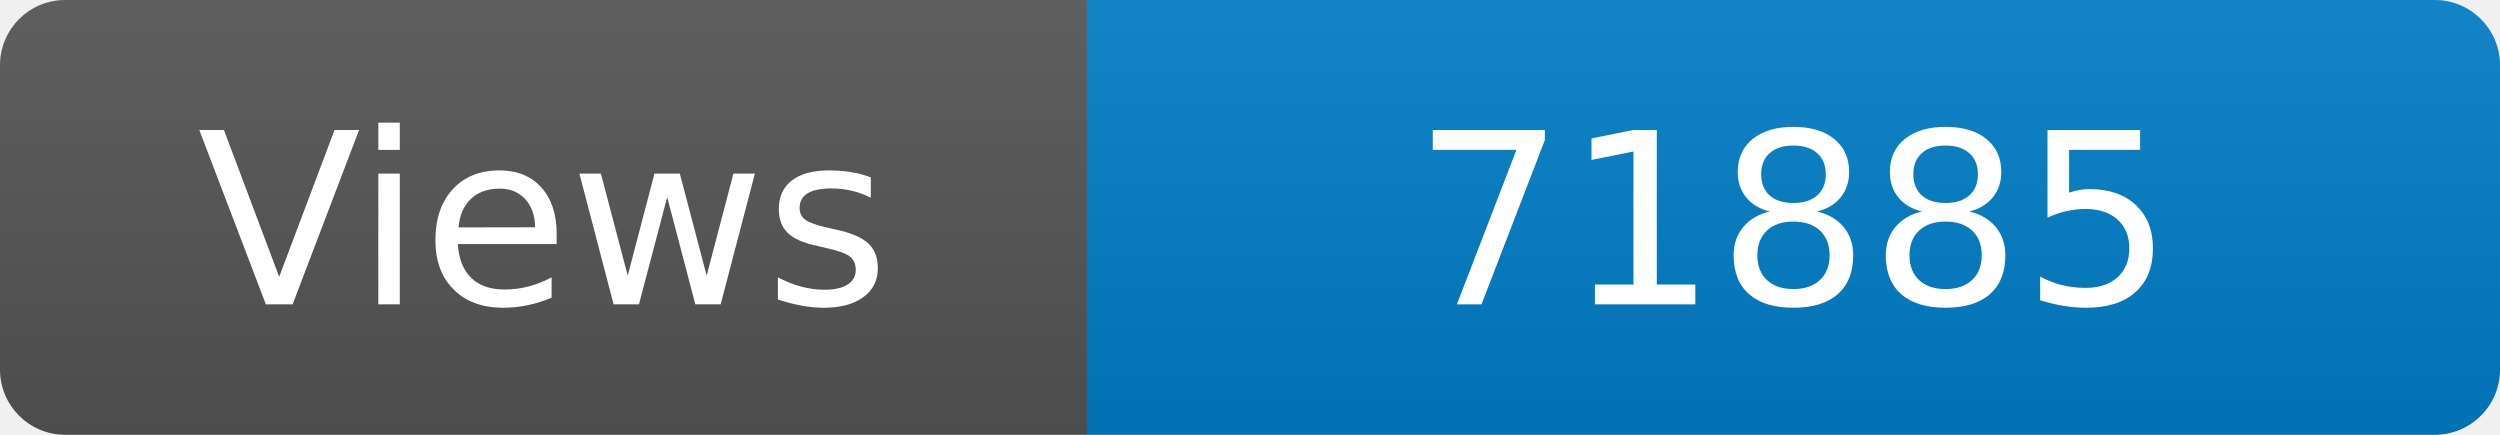
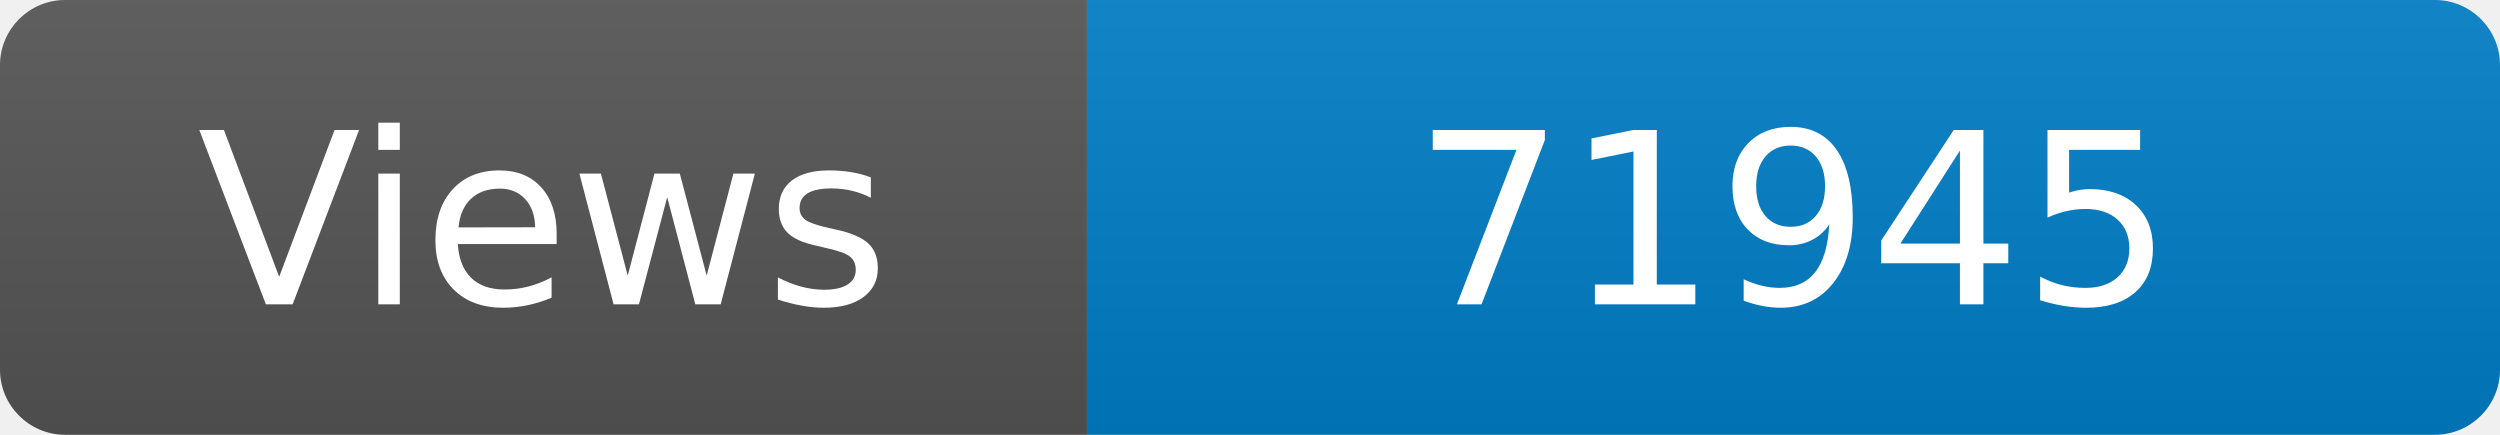
<svg xmlns="http://www.w3.org/2000/svg" width="115" height="20" role="img" aria-label="Maintained?: yes">
  <linearGradient id="s" x2="0" y2="100%">
    <stop offset="0" stop-color="#bbb" stop-opacity=".1" />
    <stop offset="1" stop-opacity=".1" />
  </linearGradient>
  <clipPath id="r">
    <rect width="115" height="20" rx="3" fill="#fff" />
  </clipPath>
  <g clip-path="url(#r)">
    <rect width="50" height="20" fill="#555" />
    <rect x="50" width="160" height="20" fill="#007ec6" />
    <rect width="115" height="20" fill="url(#s)" />
  </g>
  <g fill="#fff" text-anchor="middle" font-family="Verdana,Geneva,DejaVu Sans,sans-serif" font-size="110">
    <text x="250" y="140" transform="scale(.1)" fill="#fff">Views</text>
-     <text x="825" y="140" transform="scale(.1)" fill="#fff">71885</text>
+     <text x="825" y="140" transform="scale(.1)" fill="#fff">71945</text>
  </g>
</svg>
